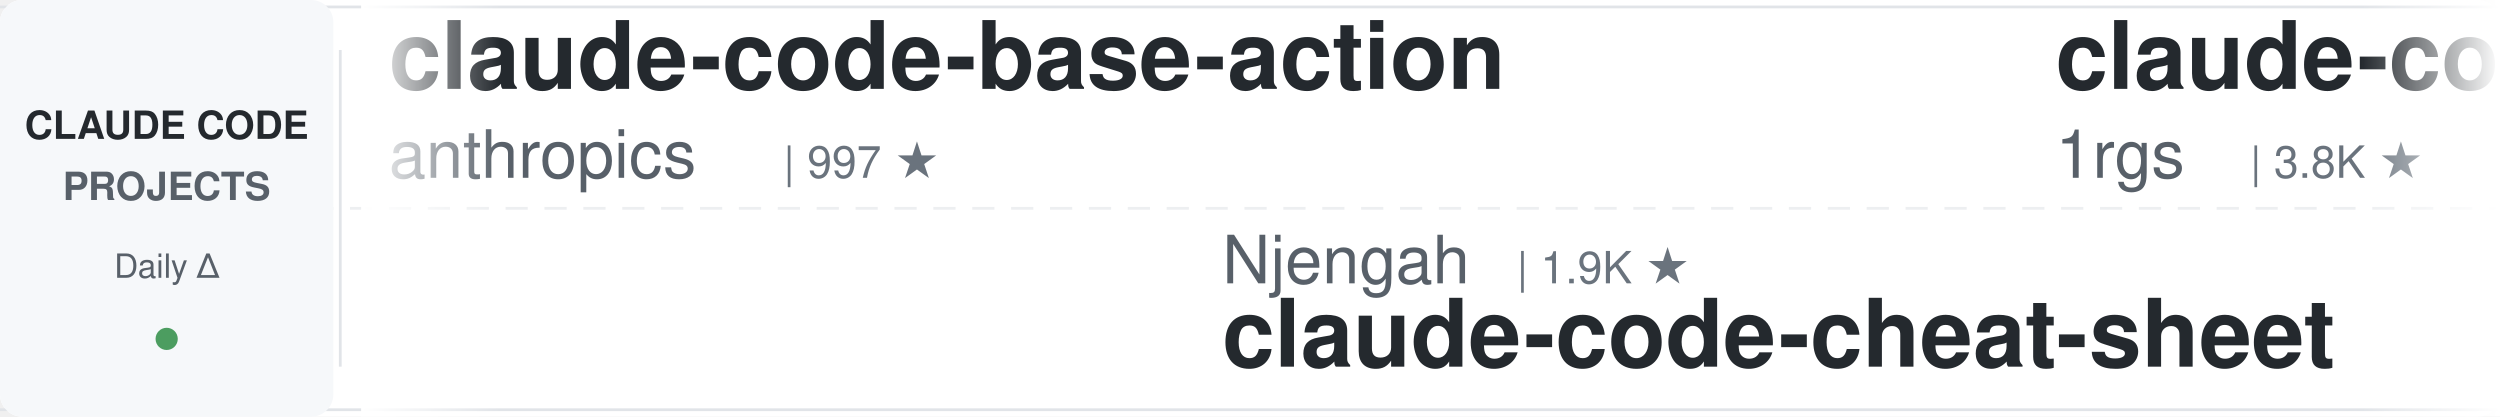
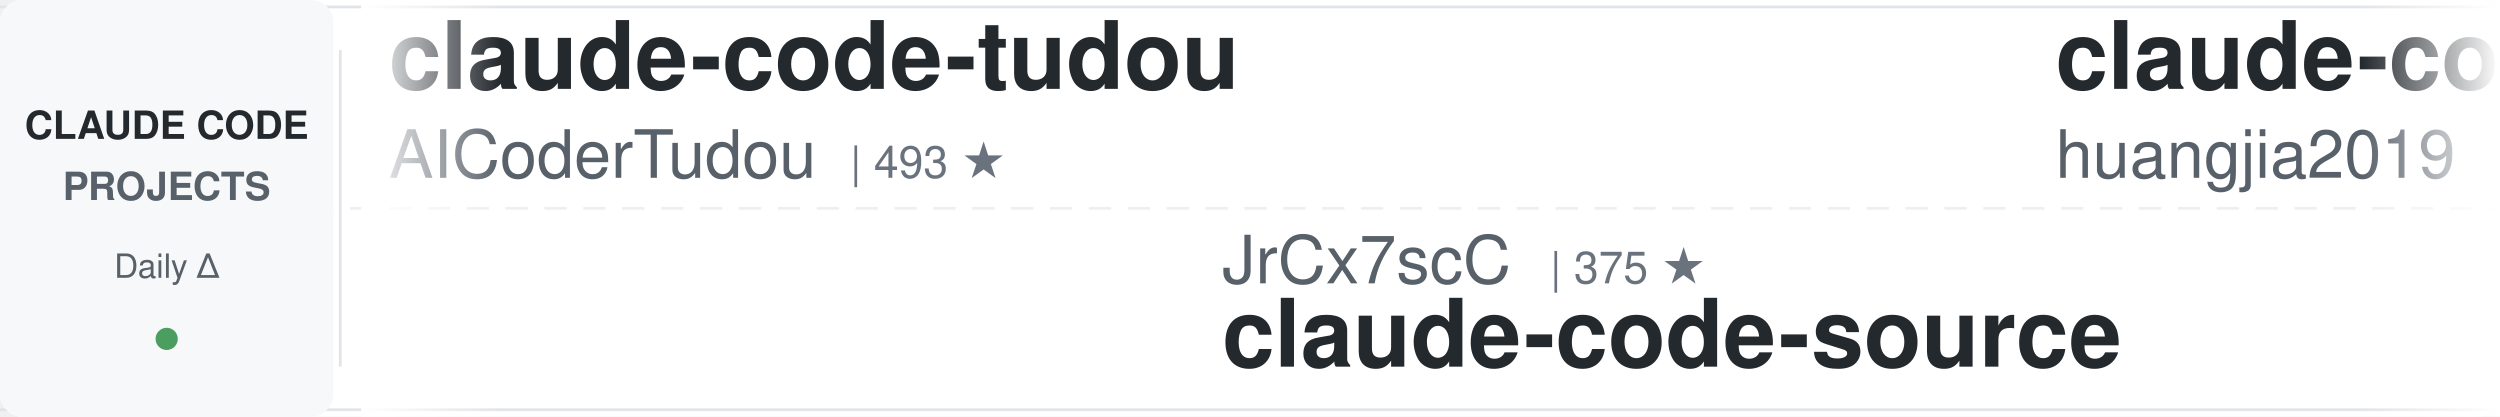
<svg xmlns="http://www.w3.org/2000/svg" width="900" height="150">
  <defs>
    <linearGradient id="leftFade" x1="0%" y1="0%" x2="100%" y2="0%">
      <stop offset="0%" style="stop-color:#ffffff;stop-opacity:1" />
      <stop offset="100%" style="stop-color:#ffffff;stop-opacity:0" />
    </linearGradient>
    <linearGradient id="rightFade" x1="0%" y1="0%" x2="100%" y2="0%">
      <stop offset="0%" style="stop-color:#ffffff;stop-opacity:0" />
      <stop offset="100%" style="stop-color:#ffffff;stop-opacity:1" />
    </linearGradient>
  </defs>
  <rect width="900" height="150" fill="#ffffff" rx="8" />
  <rect x="0" y="2" width="900" height="1" fill="#e1e4e8" />
  <rect x="0" y="147" width="900" height="1" fill="#e1e4e8" />
  <line x1="0" y1="75" x2="900" y2="75" stroke="#e1e4e8" stroke-width="1" stroke-dasharray="8 6" opacity="0.6" />
  <rect x="0" y="0" width="120" height="150" fill="#f6f8fa" rx="8" />
  <text x="60" y="50" font-family="-apple-system, BlinkMacSystemFont, 'Segoe UI', Helvetica, Arial, sans-serif" font-size="14" font-weight="600" fill="#24292e" text-anchor="middle">CLAUDE CODE</text>
  <text x="60" y="72" font-family="-apple-system, BlinkMacSystemFont, 'Segoe UI', Helvetica, Arial, sans-serif" font-size="14" font-weight="600" fill="#586069" text-anchor="middle">PROJECTS</text>
  <text x="60" y="100" font-family="-apple-system, BlinkMacSystemFont, 'Segoe UI', Helvetica, Arial, sans-serif" font-size="12" font-weight="500" fill="#586069" text-anchor="middle">Daily Δ</text>
  <circle cx="60" cy="122" r="4" fill="#22863a" opacity="0.8" />
  <rect x="122" y="18" width="1" height="114" fill="#e1e4e8" />
  <clipPath id="tickerClip">
    <rect x="130" y="0" width="770" height="150" />
  </clipPath>
  <g clip-path="url(#tickerClip)">
    <g id="tickerItems">
      <animateTransform attributeName="transform" attributeType="XML" type="translate" from="0 0" to="-3000 0" dur="54s" repeatCount="indefinite" />
      <g transform="translate(0, 0)">
+         <text x="140" y="32" font-family="-apple-system, BlinkMacSystemFont, 'Segoe UI', Helvetica, Arial, sans-serif" font-size="34" font-weight="600" fill="#24292e">claude-code-tudou</text>
+         <text x="140" y="64" font-family="-apple-system, BlinkMacSystemFont, 'Segoe UI', Helvetica, Arial, sans-serif" font-size="24" font-weight="400" fill="#586069">AICoderTudou</text>
+         <text x="306" y="64" font-family="-apple-system, BlinkMacSystemFont, 'Segoe UI', Helvetica, Arial, sans-serif" font-size="16" font-weight="500" fill="#6a737d">| 493 ★</text>
+       </g>
+       <g transform="translate(300, 0)">
+         <text x="140" y="102" font-family="-apple-system, BlinkMacSystemFont, 'Segoe UI', Helvetica, Arial, sans-serif" font-size="24" font-weight="400" fill="#586069">JrCx7scC</text>
+         <text x="258" y="102" font-family="-apple-system, BlinkMacSystemFont, 'Segoe UI', Helvetica, Arial, sans-serif" font-size="16" font-weight="500" fill="#6a737d">| 375 ★</text>
+         <text x="140" y="132" font-family="-apple-system, BlinkMacSystemFont, 'Segoe UI', Helvetica, Arial, sans-serif" font-size="34" font-weight="600" fill="#24292e">claude-code-source</text>
+       </g>
+       <g transform="translate(600, 0)">
+         <text x="140" y="32" font-family="-apple-system, BlinkMacSystemFont, 'Segoe UI', Helvetica, Arial, sans-serif" font-size="34" font-weight="600" fill="#24292e">claude-code-engineering</text>
+         <text x="140" y="64" font-family="-apple-system, BlinkMacSystemFont, 'Segoe UI', Helvetica, Arial, sans-serif" font-size="24" font-weight="400" fill="#586069">huangjia2019</text>
+         <text x="306" y="64" font-family="-apple-system, BlinkMacSystemFont, 'Segoe UI', Helvetica, Arial, sans-serif" font-size="16" font-weight="500" fill="#6a737d">| 1.1K ★</text>
+       </g>
+       <g transform="translate(900, 0)">
+         <text x="140" y="102" font-family="-apple-system, BlinkMacSystemFont, 'Segoe UI', Helvetica, Arial, sans-serif" font-size="24" font-weight="400" fill="#586069">ding113</text>
+         <text x="246" y="102" font-family="-apple-system, BlinkMacSystemFont, 'Segoe UI', Helvetica, Arial, sans-serif" font-size="16" font-weight="500" fill="#6a737d">| 3.4K ★</text>
+         <text x="140" y="132" font-family="-apple-system, BlinkMacSystemFont, 'Segoe UI', Helvetica, Arial, sans-serif" font-size="34" font-weight="600" fill="#24292e">claude-code-hub</text>
+       </g>
+       <g transform="translate(1200, 0)">
+         <text x="140" y="32" font-family="-apple-system, BlinkMacSystemFont, 'Segoe UI', Helvetica, Arial, sans-serif" font-size="34" font-weight="600" fill="#24292e">ECC</text>
+         <text x="140" y="64" font-family="-apple-system, BlinkMacSystemFont, 'Segoe UI', Helvetica, Arial, sans-serif" font-size="24" font-weight="400" fill="#586069">affaan-m</text>
+         <text x="258" y="64" font-family="-apple-system, BlinkMacSystemFont, 'Segoe UI', Helvetica, Arial, sans-serif" font-size="16" font-weight="500" fill="#6a737d">| 274.9K ★</text>
+       </g>
+       <g transform="translate(1500, 0)">
+         <text x="140" y="102" font-family="-apple-system, BlinkMacSystemFont, 'Segoe UI', Helvetica, Arial, sans-serif" font-size="24" font-weight="400" fill="#586069">Windy3f3f3f3f</text>
+         <text x="318" y="102" font-family="-apple-system, BlinkMacSystemFont, 'Segoe UI', Helvetica, Arial, sans-serif" font-size="16" font-weight="500" fill="#6a737d">| 3.7K ★</text>
+         <text x="140" y="132" font-family="-apple-system, BlinkMacSystemFont, 'Segoe UI', Helvetica, Arial, sans-serif" font-size="34" font-weight="600" fill="#24292e">how-claude-code-works</text>
+       </g>
+       <g transform="translate(1800, 0)">
+         <text x="140" y="32" font-family="-apple-system, BlinkMacSystemFont, 'Segoe UI', Helvetica, Arial, sans-serif" font-size="34" font-weight="600" fill="#24292e">claude-code-proxy</text>
+         <text x="140" y="64" font-family="-apple-system, BlinkMacSystemFont, 'Segoe UI', Helvetica, Arial, sans-serif" font-size="24" font-weight="400" fill="#586069">fuergaosi233</text>
+         <text x="306" y="64" font-family="-apple-system, BlinkMacSystemFont, 'Segoe UI', Helvetica, Arial, sans-serif" font-size="16" font-weight="500" fill="#6a737d">| 2.8K ★</text>
+       </g>
+       <g transform="translate(2100, 0)">
+         <text x="140" y="102" font-family="-apple-system, BlinkMacSystemFont, 'Segoe UI', Helvetica, Arial, sans-serif" font-size="24" font-weight="400" fill="#586069">FlorianBruniaux</text>
+         <text x="342" y="102" font-family="-apple-system, BlinkMacSystemFont, 'Segoe UI', Helvetica, Arial, sans-serif" font-size="16" font-weight="500" fill="#6a737d">| 6.1K ★</text>
+         <text x="140" y="132" font-family="-apple-system, BlinkMacSystemFont, 'Segoe UI', Helvetica, Arial, sans-serif" font-size="34" font-weight="600" fill="#24292e">claude-code-ultimate-gui...</text>
+       </g>
+       <g transform="translate(2400, 0)">
        <text x="140" y="32" font-family="-apple-system, BlinkMacSystemFont, 'Segoe UI', Helvetica, Arial, sans-serif" font-size="34" font-weight="600" fill="#24292e">claude-code-base-action</text>
        <text x="140" y="64" font-family="-apple-system, BlinkMacSystemFont, 'Segoe UI', Helvetica, Arial, sans-serif" font-size="24" font-weight="400" fill="#586069">anthropics</text>
        <text x="282" y="64" font-family="-apple-system, BlinkMacSystemFont, 'Segoe UI', Helvetica, Arial, sans-serif" font-size="16" font-weight="500" fill="#6a737d">| 997 ★</text>
      </g>
-       <g transform="translate(300, 0)">
-         <text x="140" y="102" font-family="-apple-system, BlinkMacSystemFont, 'Segoe UI', Helvetica, Arial, sans-serif" font-size="24" font-weight="400" fill="#586069">Njengah</text>
-         <text x="246" y="102" font-family="-apple-system, BlinkMacSystemFont, 'Segoe UI', Helvetica, Arial, sans-serif" font-size="16" font-weight="500" fill="#6a737d">| 1.9K ★</text>
-         <text x="140" y="132" font-family="-apple-system, BlinkMacSystemFont, 'Segoe UI', Helvetica, Arial, sans-serif" font-size="34" font-weight="600" fill="#24292e">claude-code-cheat-sheet</text>
+       <g transform="translate(2700, 0)">
+         <text x="140" y="102" font-family="-apple-system, BlinkMacSystemFont, 'Segoe UI', Helvetica, Arial, sans-serif" font-size="24" font-weight="400" fill="#586069">jqueryscript</text>
+         <text x="306" y="102" font-family="-apple-system, BlinkMacSystemFont, 'Segoe UI', Helvetica, Arial, sans-serif" font-size="16" font-weight="500" fill="#6a737d">| 524 ★</text>
+         <text x="140" y="132" font-family="-apple-system, BlinkMacSystemFont, 'Segoe UI', Helvetica, Arial, sans-serif" font-size="34" font-weight="600" fill="#24292e">awesome-claude-code</text>
      </g>
-       <g transform="translate(600, 0)">
-         <text x="140" y="32" font-family="-apple-system, BlinkMacSystemFont, 'Segoe UI', Helvetica, Arial, sans-serif" font-size="34" font-weight="600" fill="#24292e">claude-code-proxy</text>
-         <text x="140" y="64" font-family="-apple-system, BlinkMacSystemFont, 'Segoe UI', Helvetica, Arial, sans-serif" font-size="24" font-weight="400" fill="#586069">1rgs</text>
-         <text x="210" y="64" font-family="-apple-system, BlinkMacSystemFont, 'Segoe UI', Helvetica, Arial, sans-serif" font-size="16" font-weight="500" fill="#6a737d">| 3.8K ★</text>
+       <g transform="translate(3000, 0)">
+         <text x="140" y="32" font-family="-apple-system, BlinkMacSystemFont, 'Segoe UI', Helvetica, Arial, sans-serif" font-size="34" font-weight="600" fill="#24292e">claude-code-tudou</text>
+         <text x="140" y="64" font-family="-apple-system, BlinkMacSystemFont, 'Segoe UI', Helvetica, Arial, sans-serif" font-size="24" font-weight="400" fill="#586069">AICoderTudou</text>
+         <text x="306" y="64" font-family="-apple-system, BlinkMacSystemFont, 'Segoe UI', Helvetica, Arial, sans-serif" font-size="16" font-weight="500" fill="#6a737d">| 493 ★</text>
      </g>
-       <g transform="translate(900, 0)">
-         <text x="140" y="102" font-family="-apple-system, BlinkMacSystemFont, 'Segoe UI', Helvetica, Arial, sans-serif" font-size="24" font-weight="400" fill="#586069">overwirehq</text>
-         <text x="282" y="102" font-family="-apple-system, BlinkMacSystemFont, 'Segoe UI', Helvetica, Arial, sans-serif" font-size="16" font-weight="500" fill="#6a737d">| 2.8K ★</text>
-         <text x="140" y="132" font-family="-apple-system, BlinkMacSystemFont, 'Segoe UI', Helvetica, Arial, sans-serif" font-size="34" font-weight="600" fill="#24292e">claude-code-telegram</text>
-       </g>
-       <g transform="translate(1200, 0)">
-         <text x="140" y="32" font-family="-apple-system, BlinkMacSystemFont, 'Segoe UI', Helvetica, Arial, sans-serif" font-size="34" font-weight="600" fill="#24292e">Dive-into-Claude-Code</text>
-         <text x="140" y="64" font-family="-apple-system, BlinkMacSystemFont, 'Segoe UI', Helvetica, Arial, sans-serif" font-size="24" font-weight="400" fill="#586069">VILA-Lab</text>
-         <text x="258" y="64" font-family="-apple-system, BlinkMacSystemFont, 'Segoe UI', Helvetica, Arial, sans-serif" font-size="16" font-weight="500" fill="#6a737d">| 2.2K ★</text>
-       </g>
-       <g transform="translate(1500, 0)">
-         <text x="140" y="102" font-family="-apple-system, BlinkMacSystemFont, 'Segoe UI', Helvetica, Arial, sans-serif" font-size="24" font-weight="400" fill="#586069">diet103</text>
-         <text x="246" y="102" font-family="-apple-system, BlinkMacSystemFont, 'Segoe UI', Helvetica, Arial, sans-serif" font-size="16" font-weight="500" fill="#6a737d">| 10.0K ★</text>
-         <text x="140" y="132" font-family="-apple-system, BlinkMacSystemFont, 'Segoe UI', Helvetica, Arial, sans-serif" font-size="34" font-weight="600" fill="#24292e">claude-code-infrastructu...</text>
-       </g>
-       <g transform="translate(1800, 0)">
-         <text x="140" y="32" font-family="-apple-system, BlinkMacSystemFont, 'Segoe UI', Helvetica, Arial, sans-serif" font-size="34" font-weight="600" fill="#24292e">claude-code-workflows</text>
-         <text x="140" y="64" font-family="-apple-system, BlinkMacSystemFont, 'Segoe UI', Helvetica, Arial, sans-serif" font-size="24" font-weight="400" fill="#586069">OneRedOak</text>
-         <text x="270" y="64" font-family="-apple-system, BlinkMacSystemFont, 'Segoe UI', Helvetica, Arial, sans-serif" font-size="16" font-weight="500" fill="#6a737d">| 3.9K ★</text>
-       </g>
-       <g transform="translate(2100, 0)">
-         <text x="140" y="102" font-family="-apple-system, BlinkMacSystemFont, 'Segoe UI', Helvetica, Arial, sans-serif" font-size="24" font-weight="400" fill="#586069">AprilNEA</text>
-         <text x="258" y="102" font-family="-apple-system, BlinkMacSystemFont, 'Segoe UI', Helvetica, Arial, sans-serif" font-size="16" font-weight="500" fill="#6a737d">| 393 ★</text>
+       <g transform="translate(3300, 0)">
+         <text x="140" y="102" font-family="-apple-system, BlinkMacSystemFont, 'Segoe UI', Helvetica, Arial, sans-serif" font-size="24" font-weight="400" fill="#586069">JrCx7scC</text>
+         <text x="258" y="102" font-family="-apple-system, BlinkMacSystemFont, 'Segoe UI', Helvetica, Arial, sans-serif" font-size="16" font-weight="500" fill="#6a737d">| 375 ★</text>
        <text x="140" y="132" font-family="-apple-system, BlinkMacSystemFont, 'Segoe UI', Helvetica, Arial, sans-serif" font-size="34" font-weight="600" fill="#24292e">claude-code-source</text>
      </g>
-       <g transform="translate(2400, 0)">
-         <text x="140" y="32" font-family="-apple-system, BlinkMacSystemFont, 'Segoe UI', Helvetica, Arial, sans-serif" font-size="34" font-weight="600" fill="#24292e">sc-claude-code-files</text>
-         <text x="140" y="64" font-family="-apple-system, BlinkMacSystemFont, 'Segoe UI', Helvetica, Arial, sans-serif" font-size="24" font-weight="400" fill="#586069">https-deeplearning-ai</text>
-         <text x="414" y="64" font-family="-apple-system, BlinkMacSystemFont, 'Segoe UI', Helvetica, Arial, sans-serif" font-size="16" font-weight="500" fill="#6a737d">| 554 ★</text>
-       </g>
-       <g transform="translate(2700, 0)">
-         <text x="140" y="102" font-family="-apple-system, BlinkMacSystemFont, 'Segoe UI', Helvetica, Arial, sans-serif" font-size="24" font-weight="400" fill="#586069">disler</text>
-         <text x="234" y="102" font-family="-apple-system, BlinkMacSystemFont, 'Segoe UI', Helvetica, Arial, sans-serif" font-size="16" font-weight="500" fill="#6a737d">| 1.7K ★</text>
-         <text x="140" y="132" font-family="-apple-system, BlinkMacSystemFont, 'Segoe UI', Helvetica, Arial, sans-serif" font-size="34" font-weight="600" fill="#24292e">pi-vs-claude-code</text>
-       </g>
-       <g transform="translate(3000, 0)">
-         <text x="140" y="32" font-family="-apple-system, BlinkMacSystemFont, 'Segoe UI', Helvetica, Arial, sans-serif" font-size="34" font-weight="600" fill="#24292e">claude-code-base-action</text>
-         <text x="140" y="64" font-family="-apple-system, BlinkMacSystemFont, 'Segoe UI', Helvetica, Arial, sans-serif" font-size="24" font-weight="400" fill="#586069">anthropics</text>
-         <text x="282" y="64" font-family="-apple-system, BlinkMacSystemFont, 'Segoe UI', Helvetica, Arial, sans-serif" font-size="16" font-weight="500" fill="#6a737d">| 997 ★</text>
-       </g>
-       <g transform="translate(3300, 0)">
-         <text x="140" y="102" font-family="-apple-system, BlinkMacSystemFont, 'Segoe UI', Helvetica, Arial, sans-serif" font-size="24" font-weight="400" fill="#586069">Njengah</text>
-         <text x="246" y="102" font-family="-apple-system, BlinkMacSystemFont, 'Segoe UI', Helvetica, Arial, sans-serif" font-size="16" font-weight="500" fill="#6a737d">| 1.9K ★</text>
-         <text x="140" y="132" font-family="-apple-system, BlinkMacSystemFont, 'Segoe UI', Helvetica, Arial, sans-serif" font-size="34" font-weight="600" fill="#24292e">claude-code-cheat-sheet</text>
-       </g>
      <g transform="translate(3600, 0)">
-         <text x="140" y="32" font-family="-apple-system, BlinkMacSystemFont, 'Segoe UI', Helvetica, Arial, sans-serif" font-size="34" font-weight="600" fill="#24292e">claude-code-proxy</text>
-         <text x="140" y="64" font-family="-apple-system, BlinkMacSystemFont, 'Segoe UI', Helvetica, Arial, sans-serif" font-size="24" font-weight="400" fill="#586069">1rgs</text>
-         <text x="210" y="64" font-family="-apple-system, BlinkMacSystemFont, 'Segoe UI', Helvetica, Arial, sans-serif" font-size="16" font-weight="500" fill="#6a737d">| 3.8K ★</text>
+         <text x="140" y="32" font-family="-apple-system, BlinkMacSystemFont, 'Segoe UI', Helvetica, Arial, sans-serif" font-size="34" font-weight="600" fill="#24292e">claude-code-engineering</text>
+         <text x="140" y="64" font-family="-apple-system, BlinkMacSystemFont, 'Segoe UI', Helvetica, Arial, sans-serif" font-size="24" font-weight="400" fill="#586069">huangjia2019</text>
+         <text x="306" y="64" font-family="-apple-system, BlinkMacSystemFont, 'Segoe UI', Helvetica, Arial, sans-serif" font-size="16" font-weight="500" fill="#6a737d">| 1.1K ★</text>
      </g>
      <g transform="translate(3900, 0)">
-         <text x="140" y="102" font-family="-apple-system, BlinkMacSystemFont, 'Segoe UI', Helvetica, Arial, sans-serif" font-size="24" font-weight="400" fill="#586069">overwirehq</text>
-         <text x="282" y="102" font-family="-apple-system, BlinkMacSystemFont, 'Segoe UI', Helvetica, Arial, sans-serif" font-size="16" font-weight="500" fill="#6a737d">| 2.8K ★</text>
-         <text x="140" y="132" font-family="-apple-system, BlinkMacSystemFont, 'Segoe UI', Helvetica, Arial, sans-serif" font-size="34" font-weight="600" fill="#24292e">claude-code-telegram</text>
+         <text x="140" y="102" font-family="-apple-system, BlinkMacSystemFont, 'Segoe UI', Helvetica, Arial, sans-serif" font-size="24" font-weight="400" fill="#586069">ding113</text>
+         <text x="246" y="102" font-family="-apple-system, BlinkMacSystemFont, 'Segoe UI', Helvetica, Arial, sans-serif" font-size="16" font-weight="500" fill="#6a737d">| 3.4K ★</text>
+         <text x="140" y="132" font-family="-apple-system, BlinkMacSystemFont, 'Segoe UI', Helvetica, Arial, sans-serif" font-size="34" font-weight="600" fill="#24292e">claude-code-hub</text>
      </g>
    </g>
  </g>
  <rect x="130" y="0" width="50" height="150" fill="url(#leftFade)" />
  <rect x="850" y="0" width="50" height="150" fill="url(#rightFade)" />
</svg>
